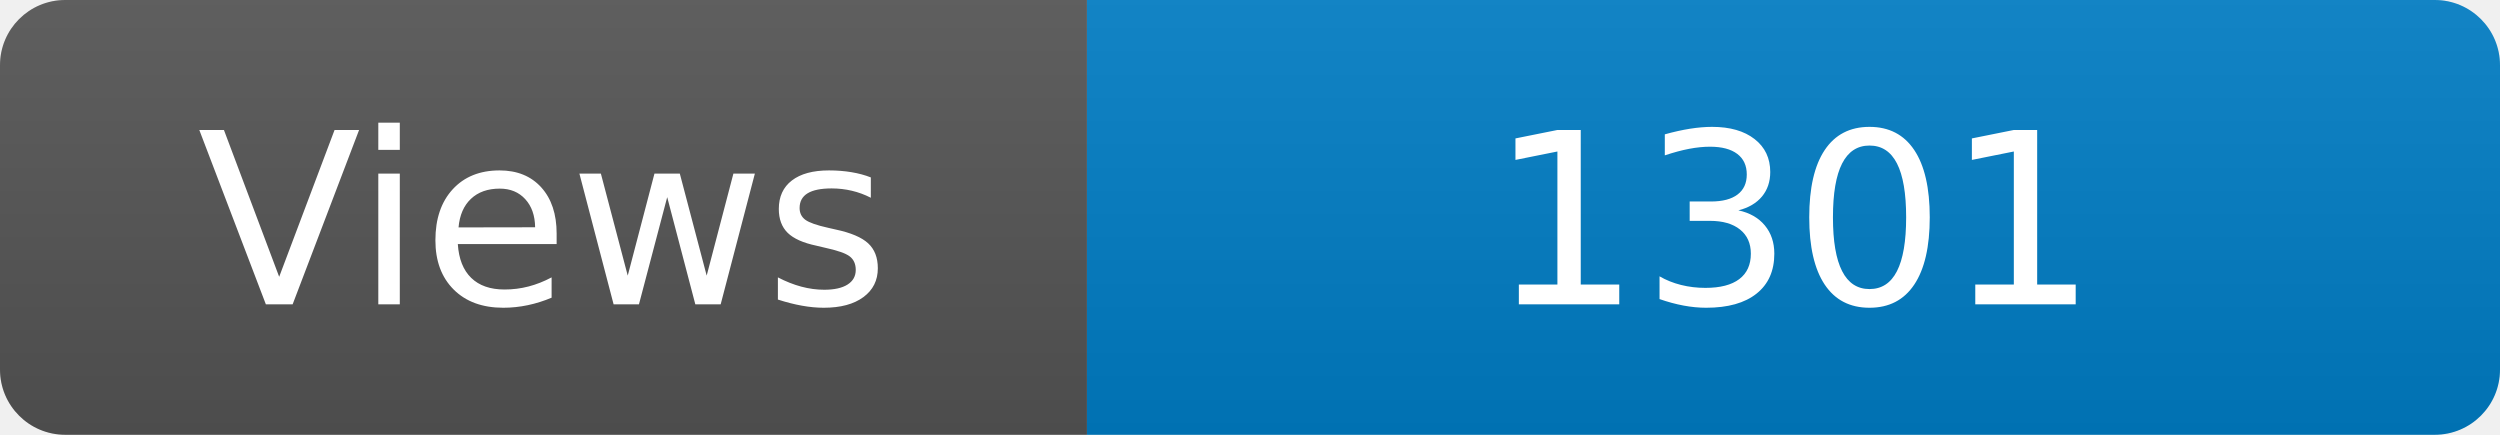
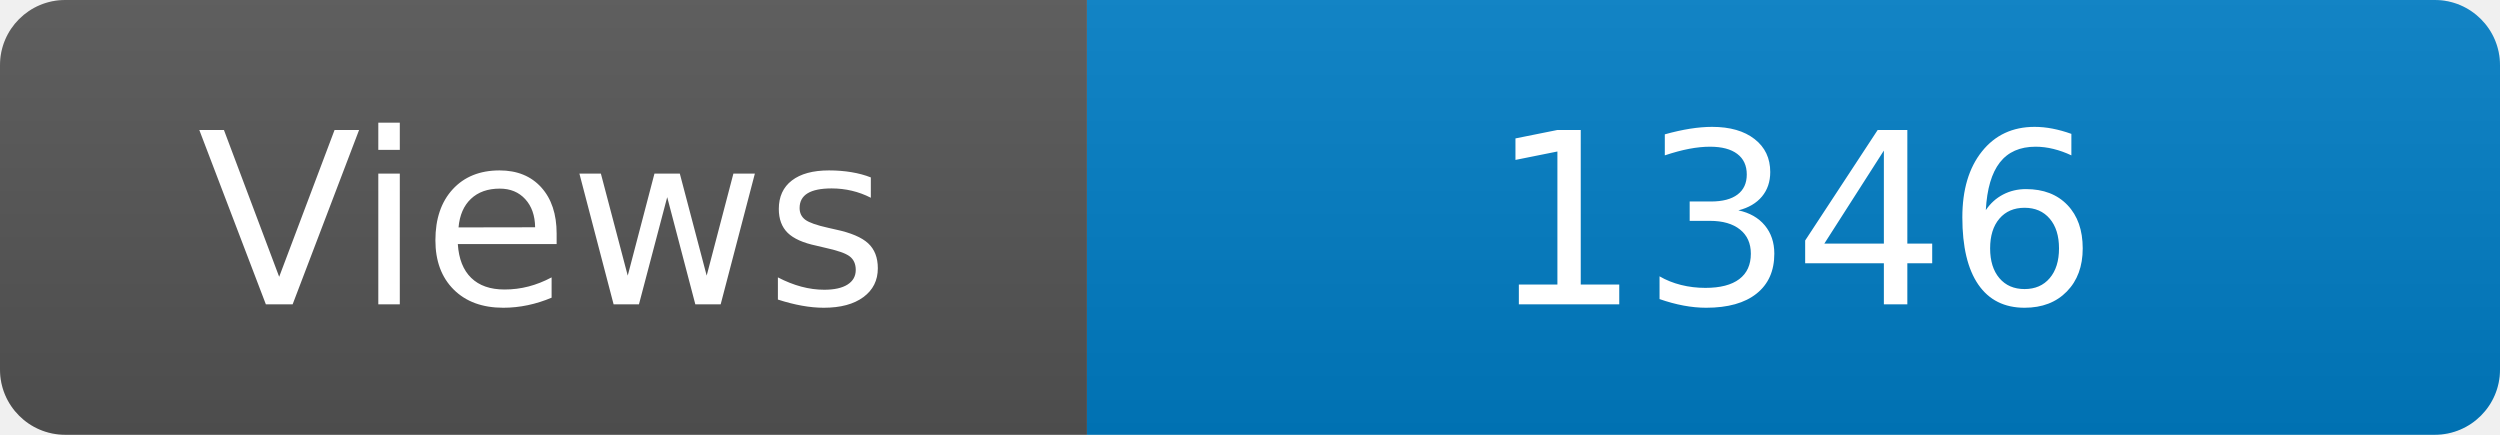
<svg xmlns="http://www.w3.org/2000/svg" width="115" height="20" role="img" aria-label="Maintained?: yes">
  <linearGradient id="s" x2="0" y2="100%">
    <stop offset="0" stop-color="#bbb" stop-opacity=".1" />
    <stop offset="1" stop-opacity=".1" />
  </linearGradient>
  <clipPath id="r">
    <rect width="115" height="20" rx="3" fill="#fff" />
  </clipPath>
  <g clip-path="url(#r)">
    <rect width="50" height="20" fill="#555" />
    <rect x="50" width="160" height="20" fill="#007ec6" />
    <rect width="115" height="20" fill="url(#s)" />
  </g>
  <g fill="#fff" text-anchor="middle" font-family="Verdana,Geneva,DejaVu Sans,sans-serif" font-size="110">
    <text x="250" y="140" transform="scale(.1)" fill="#fff">Views</text>
-     <text x="825" y="140" transform="scale(.1)" fill="#fff">1301</text>
+     <text x="825" y="140" transform="scale(.1)" fill="#fff">1346</text>
  </g>
</svg>
